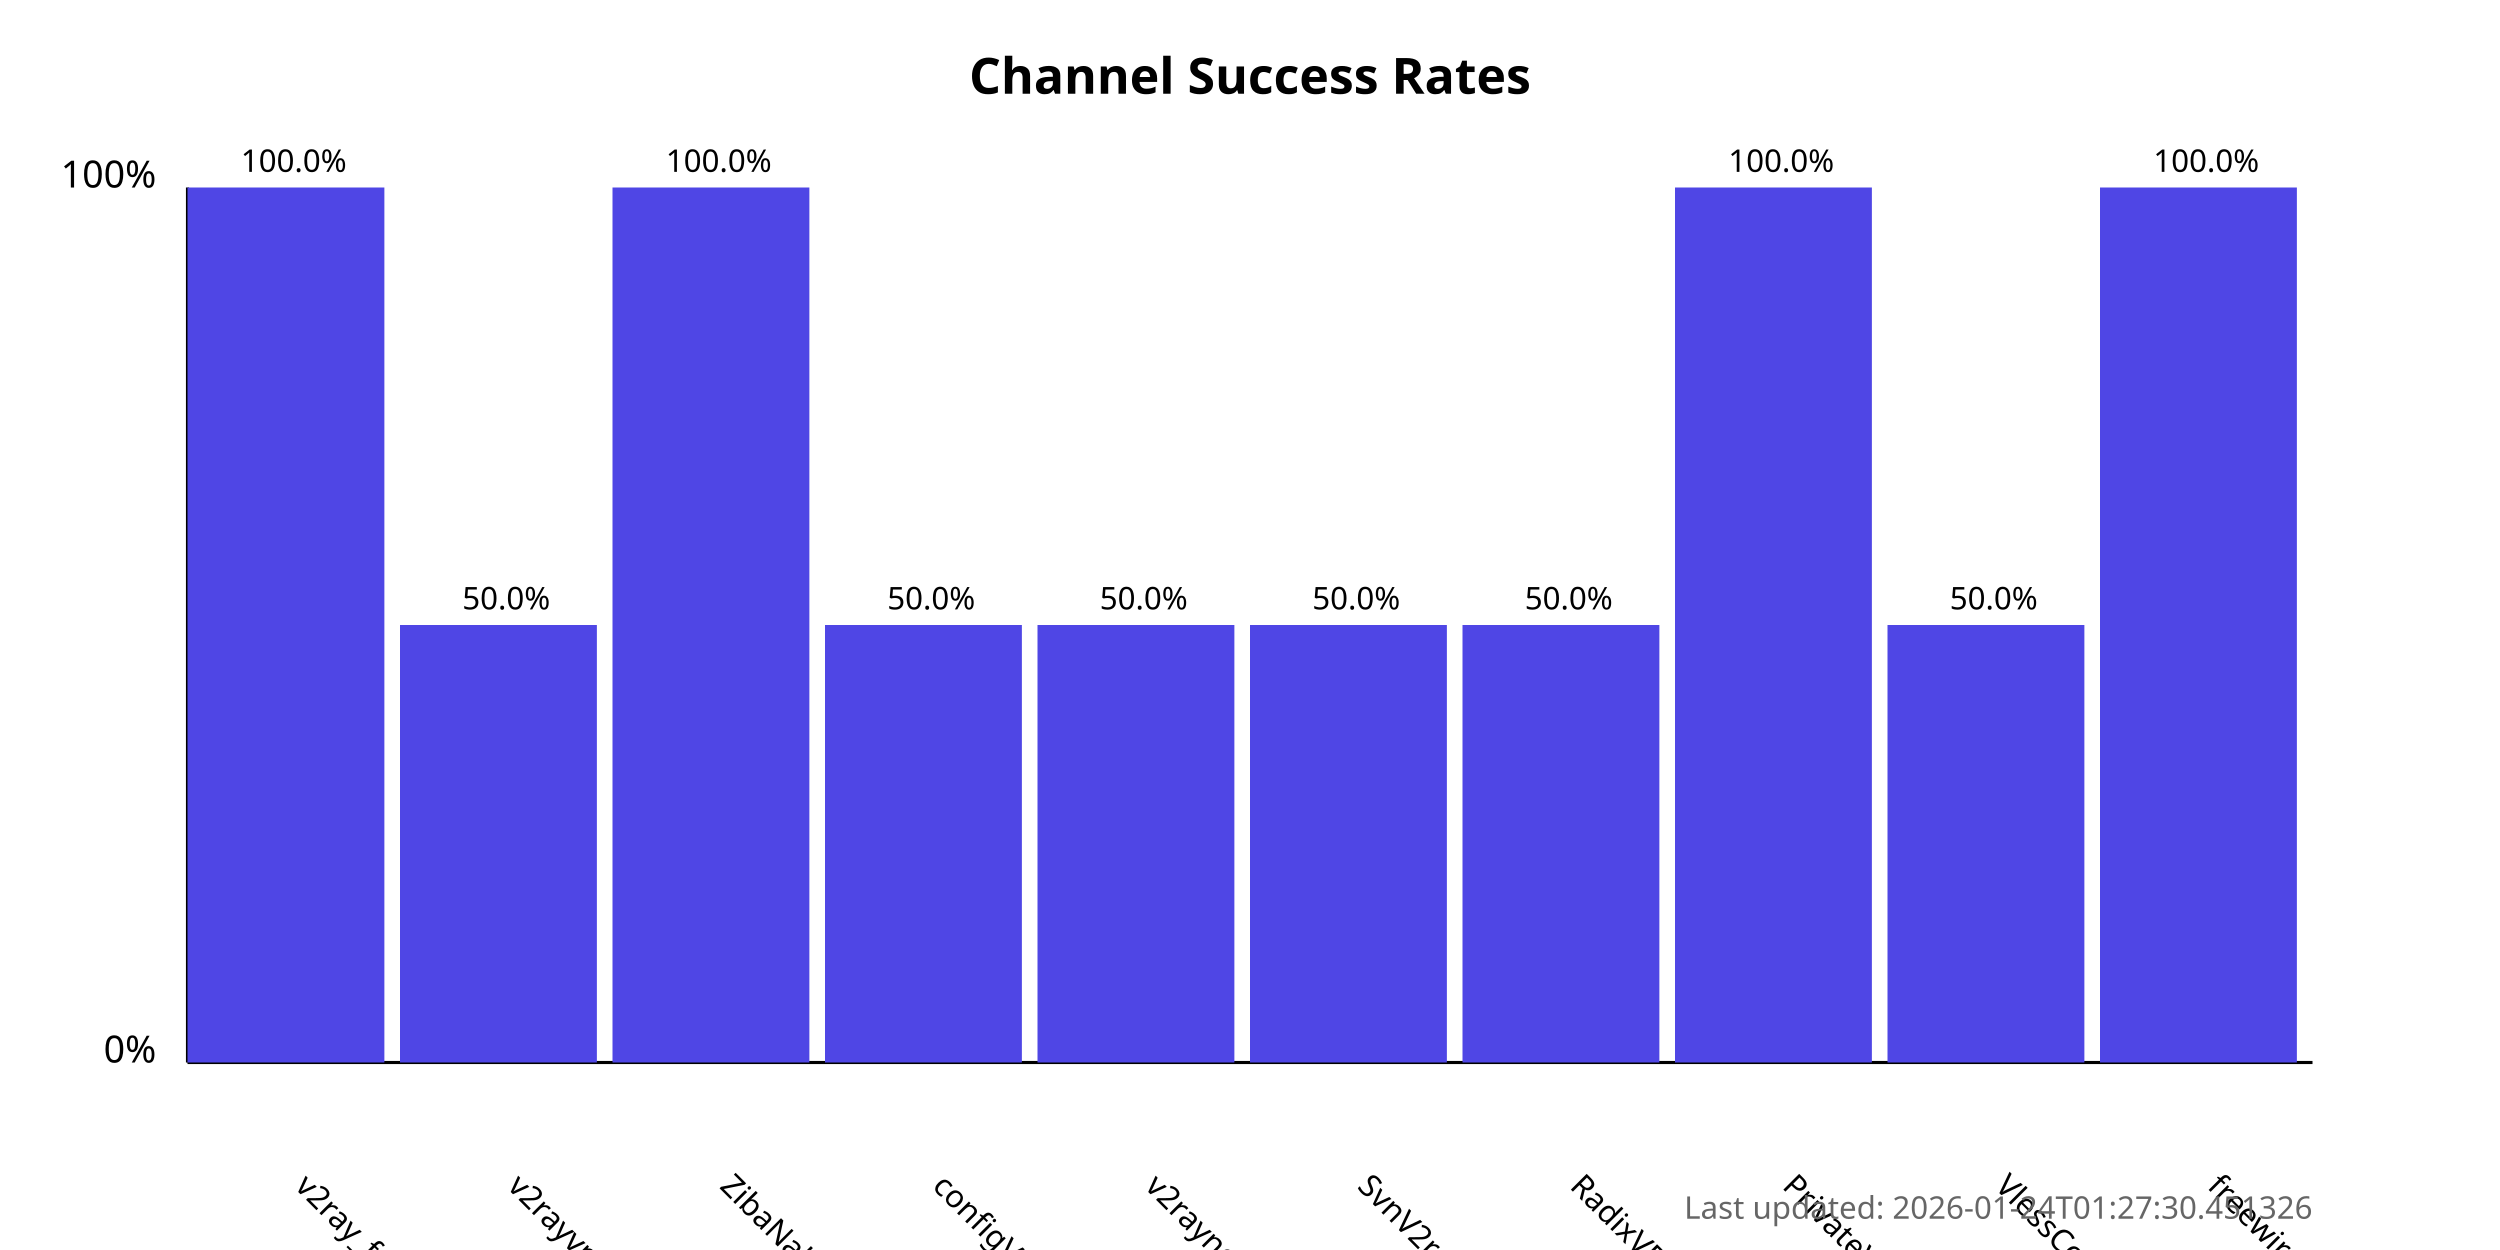
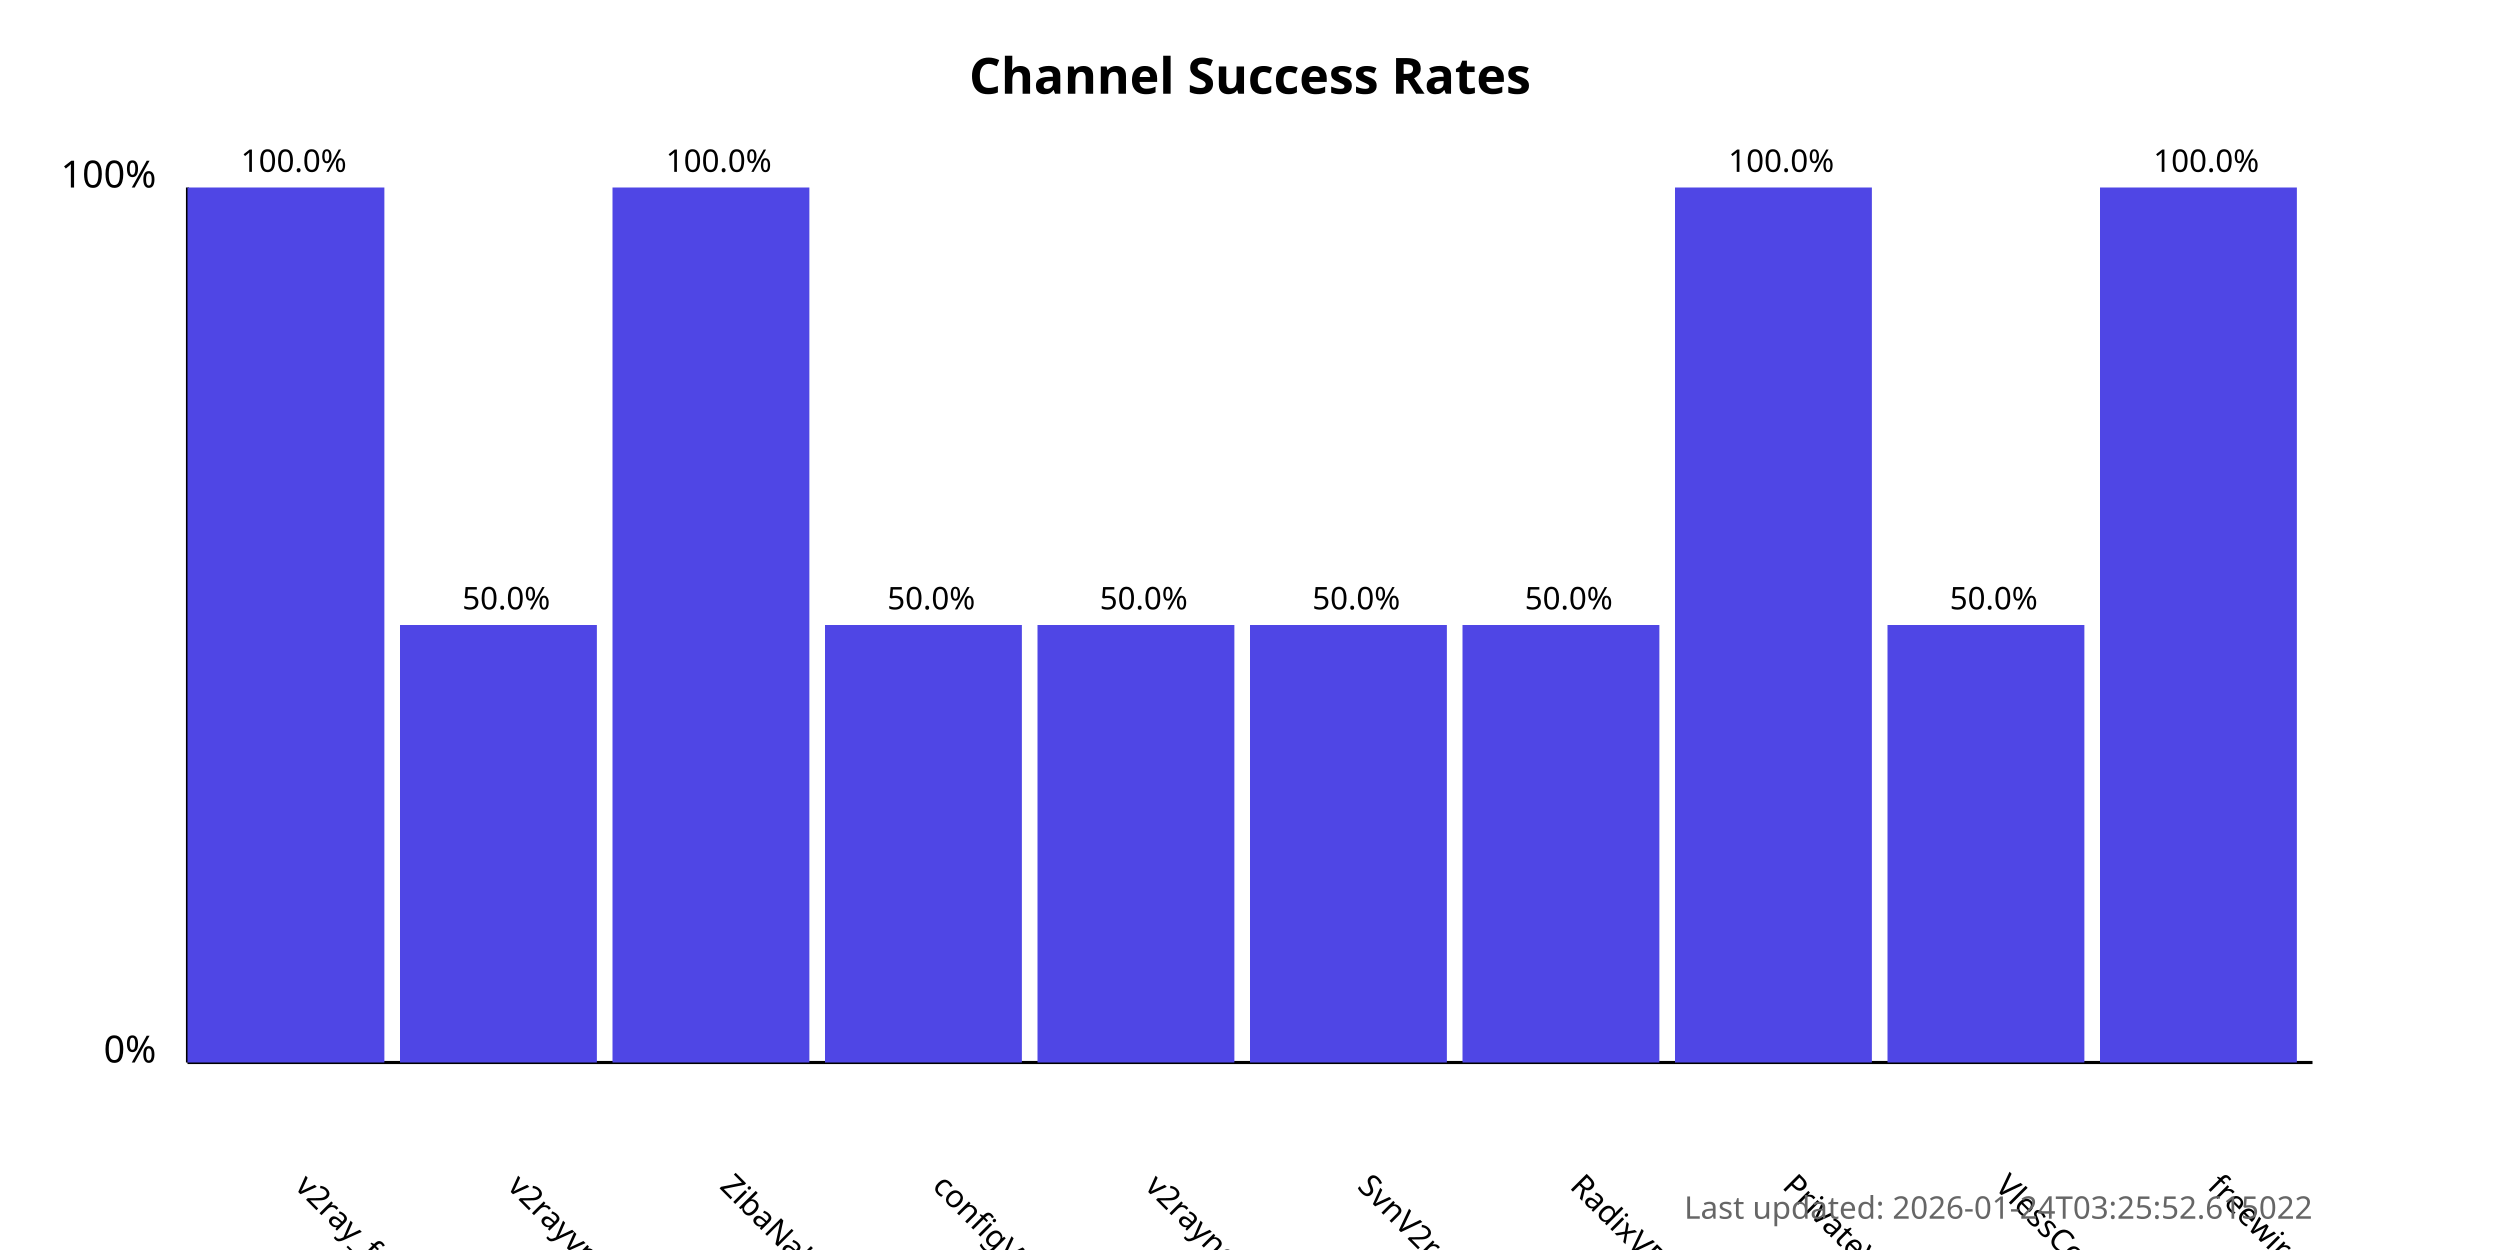
<svg xmlns="http://www.w3.org/2000/svg" width="800" height="400">
  <style>
            .chart-title { font: bold 16px sans-serif; }
            .axis-label { font: 12px sans-serif; }
            .tick-label { font: 10px sans-serif; }
            .bar { fill: #4f46e5; }
            .bar:hover { fill: #6366f1; }
            .timestamp { font: 10px sans-serif; fill: #666; }
        </style>
  <text x="400.0" y="30" text-anchor="middle" class="chart-title">
            Channel Success Rates
        </text>
  <line x1="60" y1="340" x2="60" y2="60" stroke="black" stroke-width="1" />
  <line x1="60" y1="340" x2="740" y2="340" stroke="black" stroke-width="1" />
  <text x="50" y="340" text-anchor="end" class="axis-label">0%</text>
  <text x="50" y="60" text-anchor="end" class="axis-label">100%</text>
  <g>
    <rect x="60" y="60.0" width="63.0" height="280.0" class="bar" />
    <text x="94.0" y="380" transform="rotate(45, 94.0, 380)" text-anchor="start" class="tick-label">
                v2ray_free_conf
            </text>
    <text x="94.0" y="55.0" text-anchor="middle" class="tick-label">
                100.0%
            </text>
  </g>
  <g>
    <rect x="128.0" y="200.0" width="63.0" height="140.0" class="bar" />
    <text x="162.0" y="380" transform="rotate(45, 162.0, 380)" text-anchor="start" class="tick-label">
                v2rayvpno
            </text>
    <text x="162.0" y="195.0" text-anchor="middle" class="tick-label">
                50.0%
            </text>
  </g>
  <g>
    <rect x="196.0" y="60.0" width="63.0" height="280.0" class="bar" />
    <text x="230.0" y="380" transform="rotate(45, 230.0, 380)" text-anchor="start" class="tick-label">
                ZibaNabz
            </text>
    <text x="230.0" y="55.0" text-anchor="middle" class="tick-label">
                100.0%
            </text>
  </g>
  <g>
    <rect x="264.0" y="200.0" width="63.0" height="140.0" class="bar" />
    <text x="298.0" y="380" transform="rotate(45, 298.0, 380)" text-anchor="start" class="tick-label">
                configV2rayForFree
            </text>
    <text x="298.0" y="195.0" text-anchor="middle" class="tick-label">
                50.0%
            </text>
  </g>
  <g>
    <rect x="332.0" y="200.0" width="63.0" height="140.0" class="bar" />
    <text x="366.0" y="380" transform="rotate(45, 366.0, 380)" text-anchor="start" class="tick-label">
                v2rayngvpn
            </text>
    <text x="366.0" y="195.0" text-anchor="middle" class="tick-label">
                50.0%
            </text>
  </g>
  <g>
    <rect x="400.0" y="200.0" width="63.0" height="140.0" class="bar" />
    <text x="434.0" y="380" transform="rotate(45, 434.0, 380)" text-anchor="start" class="tick-label">
                SvnV2ray
            </text>
    <text x="434.0" y="195.0" text-anchor="middle" class="tick-label">
                50.0%
            </text>
  </g>
  <g>
    <rect x="468.0" y="200.0" width="63.0" height="140.0" class="bar" />
    <text x="502.0" y="380" transform="rotate(45, 502.0, 380)" text-anchor="start" class="tick-label">
                RadixVPN
            </text>
    <text x="502.0" y="195.0" text-anchor="middle" class="tick-label">
                50.0%
            </text>
  </g>
  <g>
    <rect x="536.0" y="60.0" width="63.0" height="280.0" class="bar" />
    <text x="570.0" y="380" transform="rotate(45, 570.0, 380)" text-anchor="start" class="tick-label">
                PrivateVPNs
            </text>
    <text x="570.0" y="55.0" text-anchor="middle" class="tick-label">
                100.0%
            </text>
  </g>
  <g>
    <rect x="604.0" y="200.0" width="63.0" height="140.0" class="bar" />
    <text x="638.0" y="380" transform="rotate(45, 638.0, 380)" text-anchor="start" class="tick-label">
                VlessConfig
            </text>
    <text x="638.0" y="195.0" text-anchor="middle" class="tick-label">
                50.0%
            </text>
  </g>
  <g>
    <rect x="672.0" y="60.0" width="63.0" height="280.0" class="bar" />
    <text x="706.0" y="380" transform="rotate(45, 706.0, 380)" text-anchor="start" class="tick-label">
                freewireguard
            </text>
    <text x="706.0" y="55.0" text-anchor="middle" class="tick-label">
                100.0%
            </text>
  </g>
  <text x="740" y="390" text-anchor="end" class="timestamp">
-             Last updated: 2026-01-24T01:27:30.451326
+             Last updated: 2026-01-24T03:25:52.615022
        </text>
</svg>
